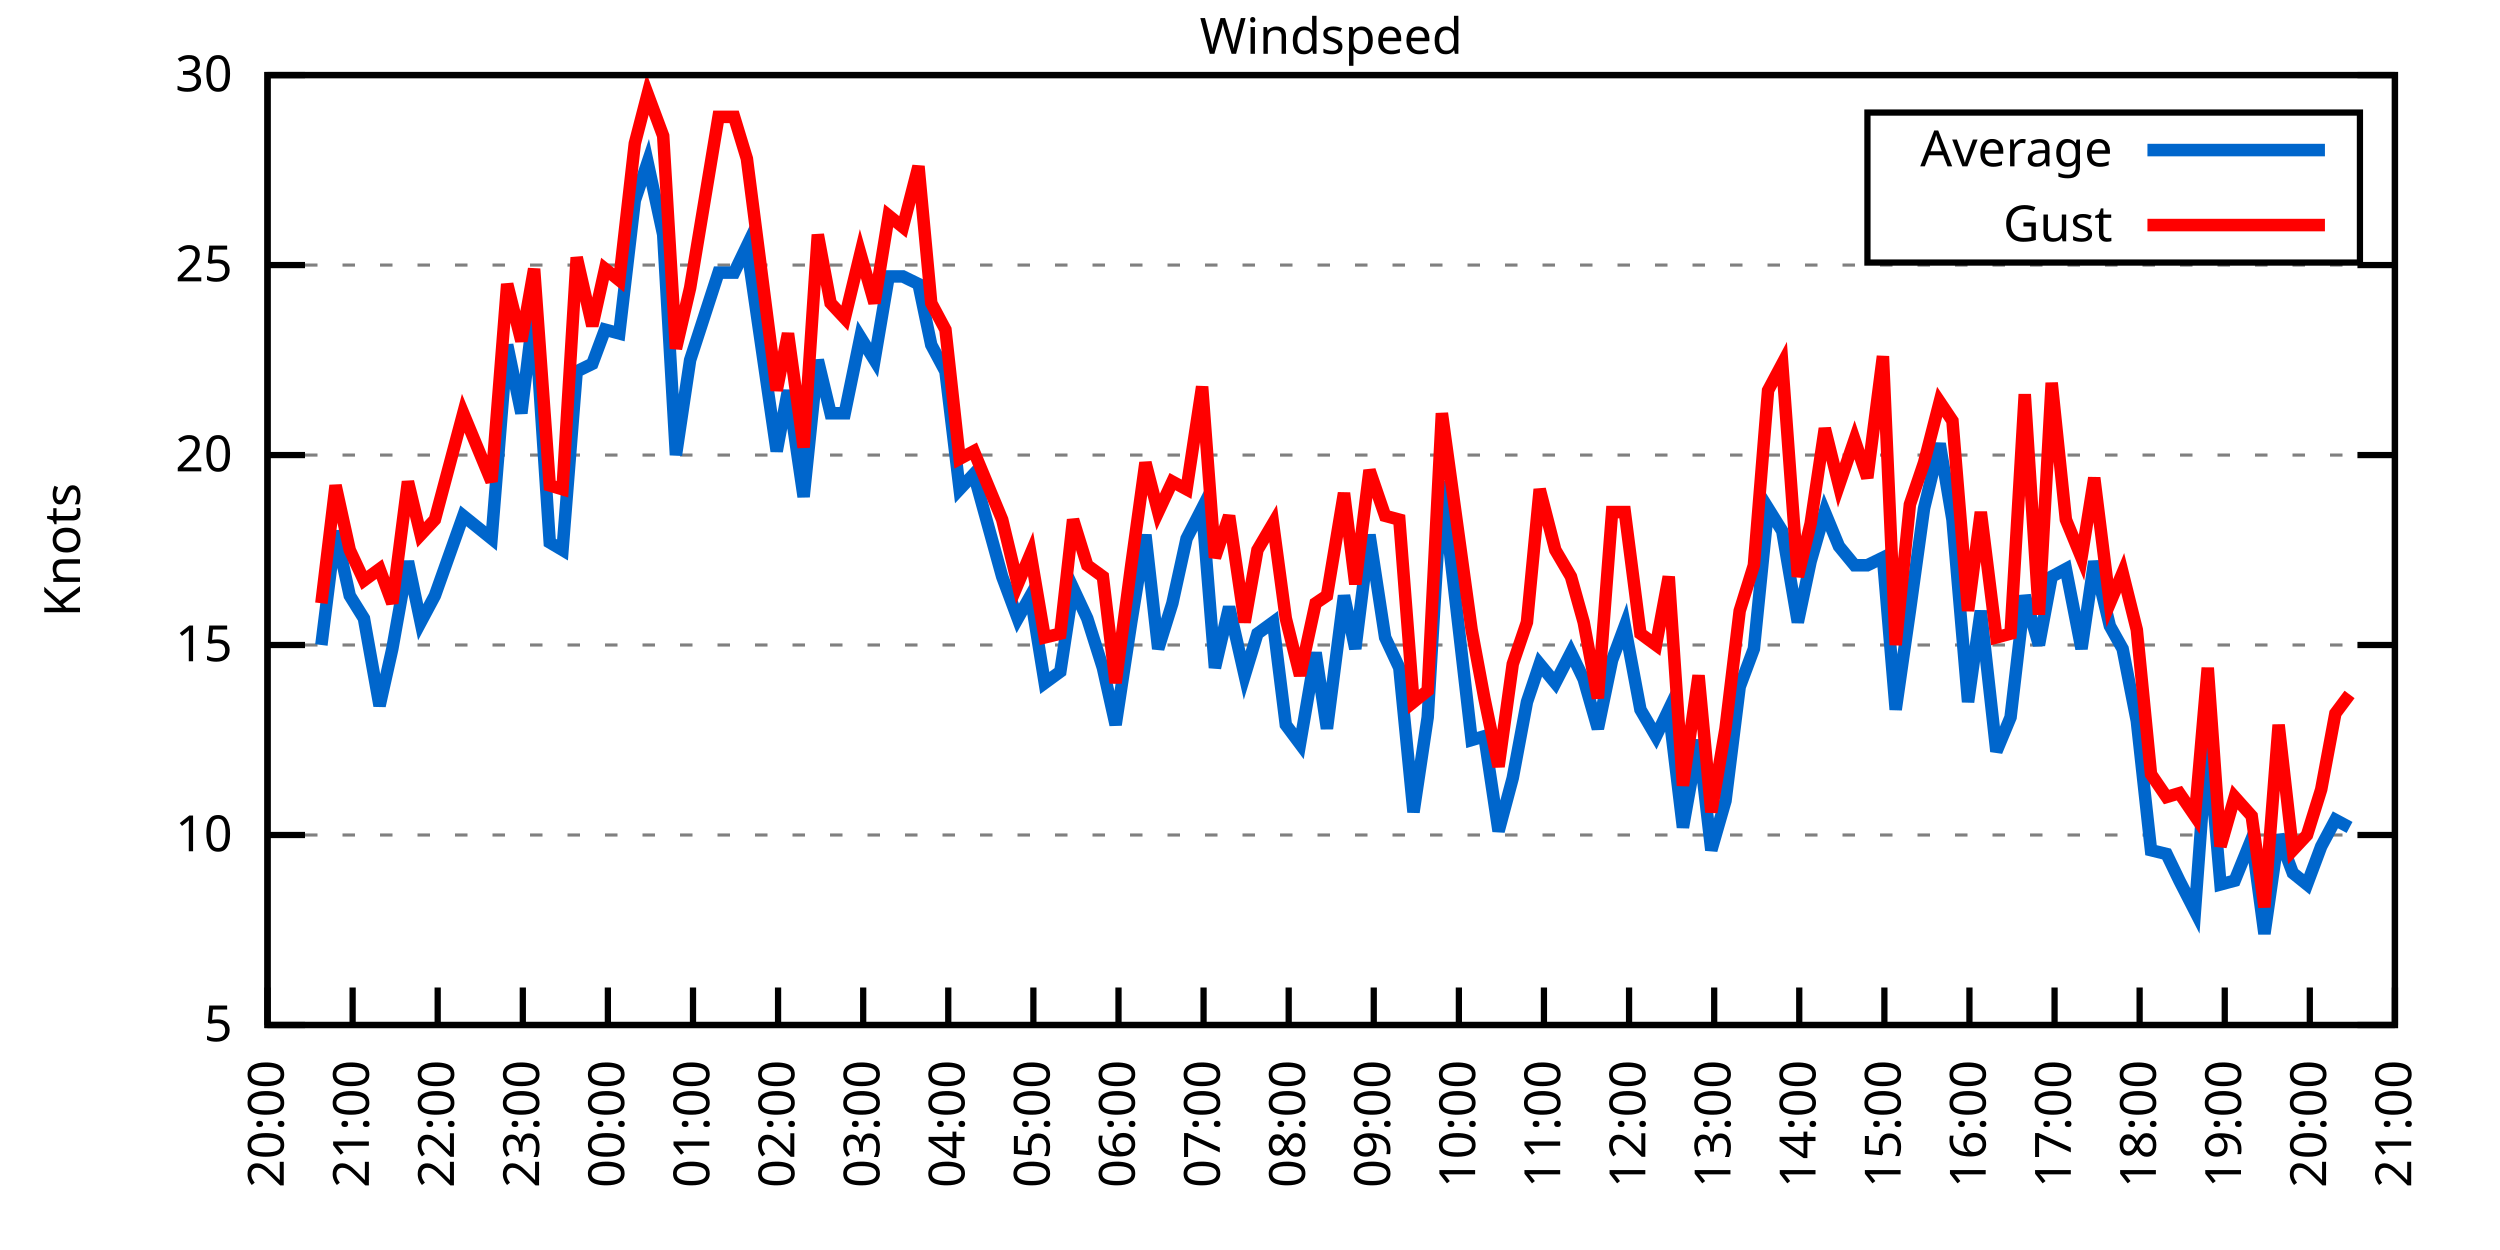
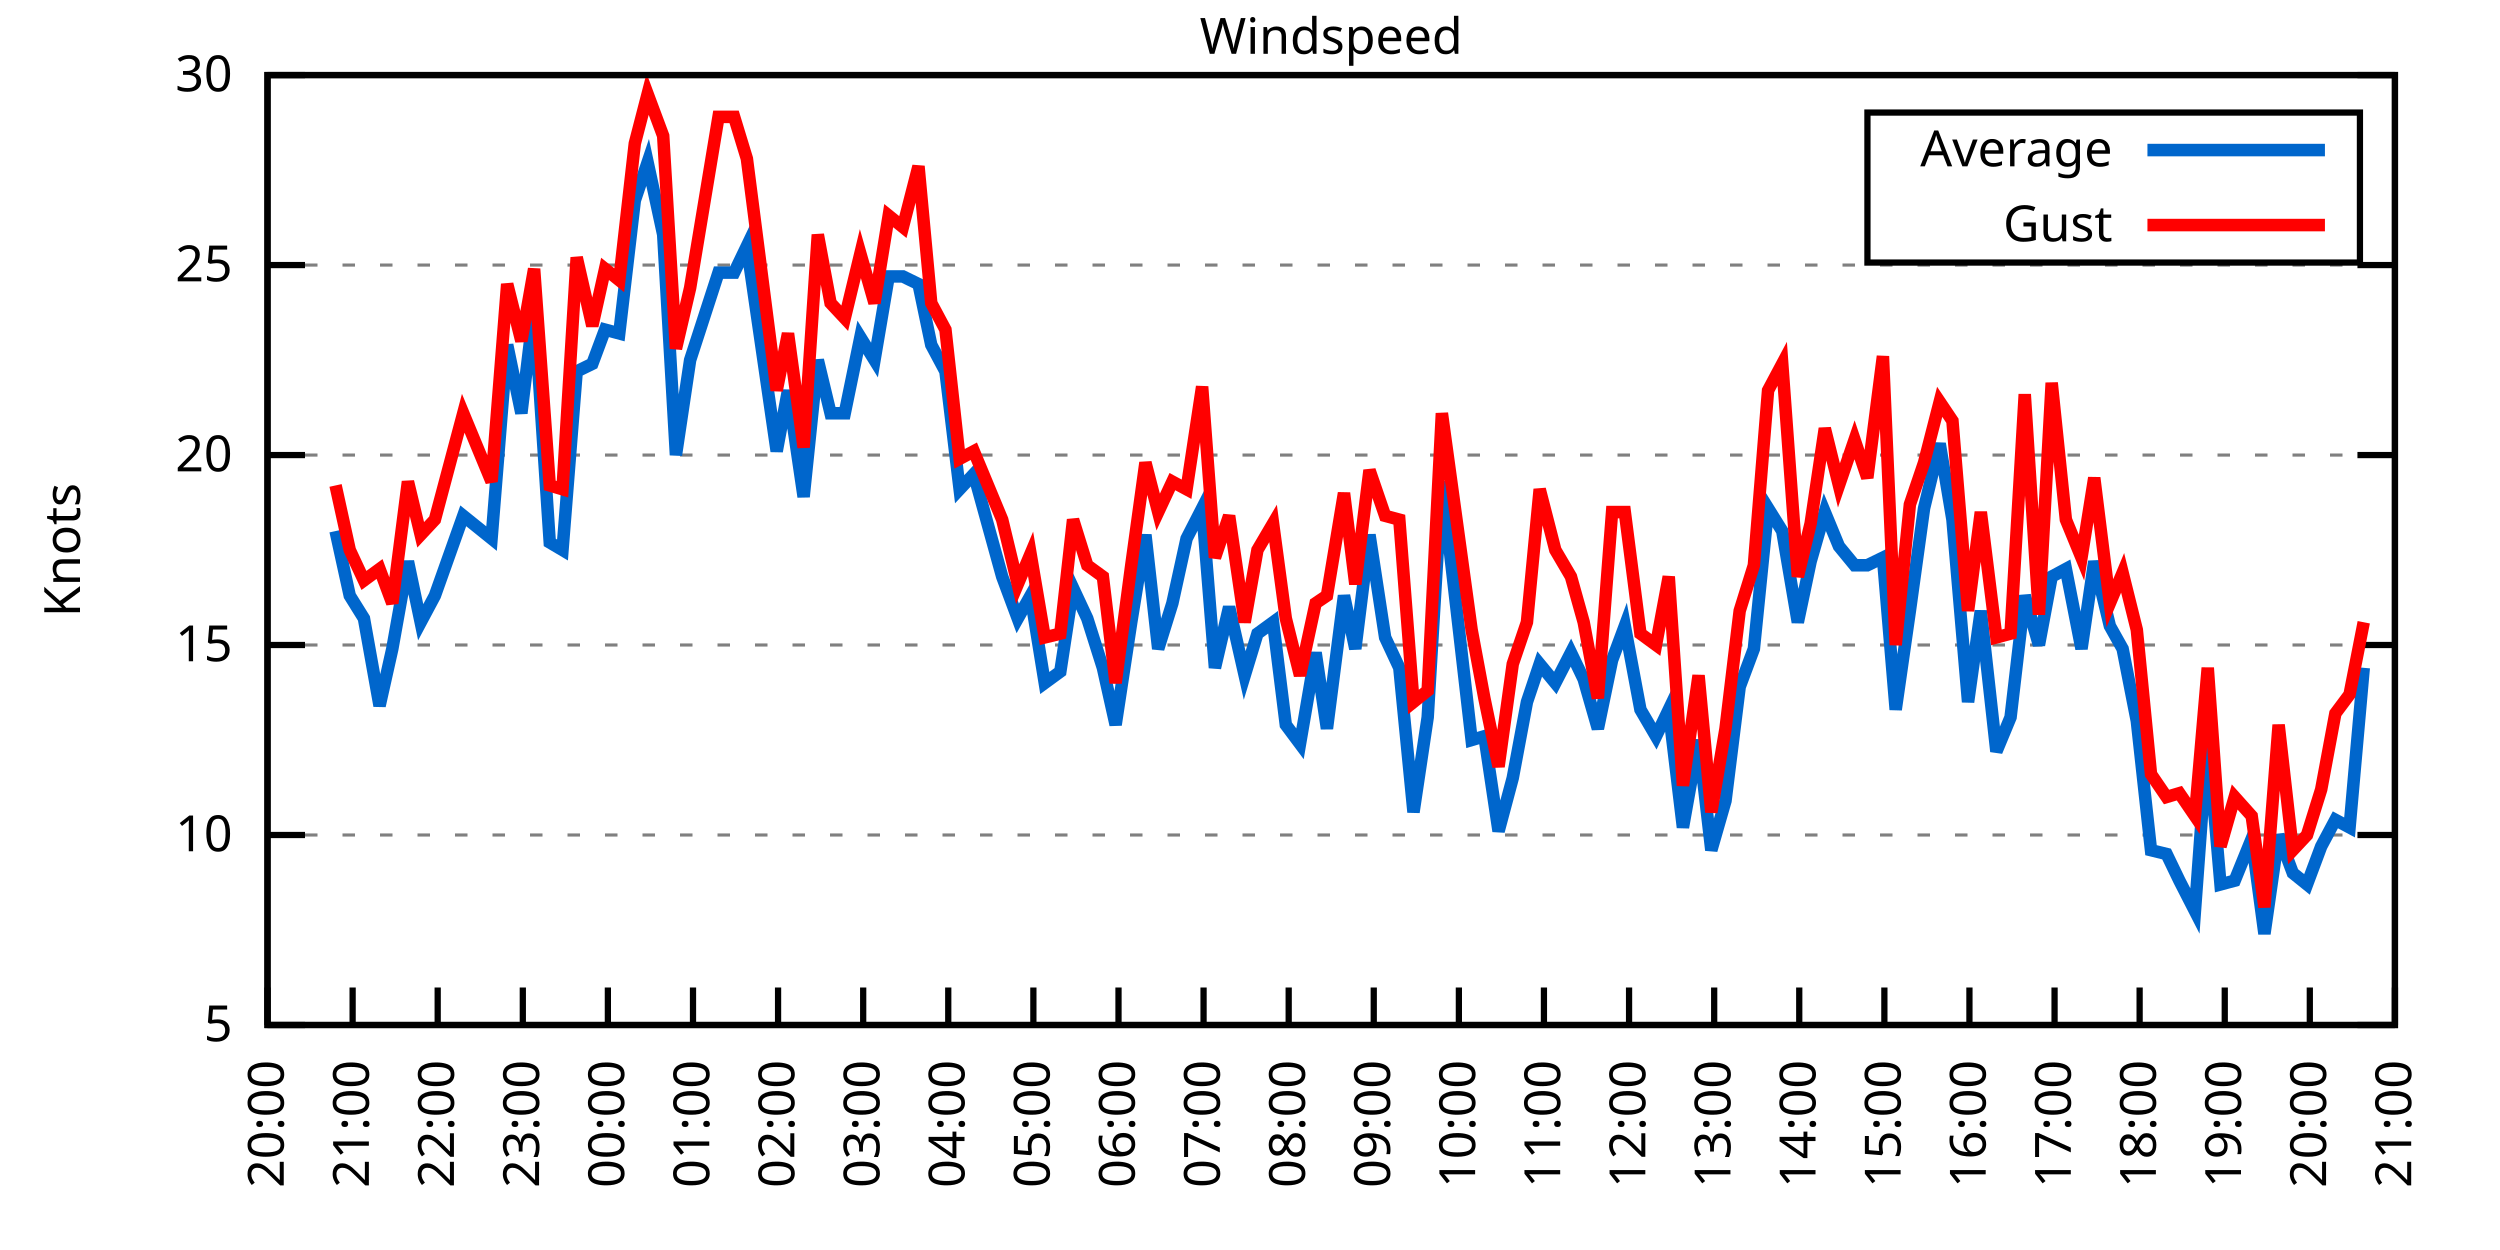
<svg xmlns="http://www.w3.org/2000/svg" xmlns:xlink="http://www.w3.org/1999/xlink" width="400" height="200" viewBox="0 0 400 200">
  <g id="gnuplot_canvas">
    <rect x="0" y="0" width="400" height="200" fill="none" />
    <defs>
      <circle id="gpDot" r="0.5" stroke-width="0.5" stroke="currentColor" />
      <path id="gpPt0" stroke-width="0.333" stroke="currentColor" d="M-1,0 h2 M0,-1 v2" />
      <path id="gpPt1" stroke-width="0.333" stroke="currentColor" d="M-1,-1 L1,1 M1,-1 L-1,1" />
      <path id="gpPt2" stroke-width="0.333" stroke="currentColor" d="M-1,0 L1,0 M0,-1 L0,1 M-1,-1 L1,1 M-1,1 L1,-1" />
      <rect id="gpPt3" stroke-width="0.333" stroke="currentColor" x="-1" y="-1" width="2" height="2" />
      <rect id="gpPt4" stroke-width="0.333" stroke="currentColor" fill="currentColor" x="-1" y="-1" width="2" height="2" />
      <circle id="gpPt5" stroke-width="0.333" stroke="currentColor" cx="0" cy="0" r="1" />
      <use xlink:href="#gpPt5" id="gpPt6" fill="currentColor" stroke="none" />
      <path id="gpPt7" stroke-width="0.333" stroke="currentColor" d="M0,-1.33 L-1.33,0.67 L1.33,0.67 z" />
      <use xlink:href="#gpPt7" id="gpPt8" fill="currentColor" stroke="none" />
      <use xlink:href="#gpPt7" id="gpPt9" stroke="currentColor" transform="rotate(180)" />
      <use xlink:href="#gpPt9" id="gpPt10" fill="currentColor" stroke="none" />
      <use xlink:href="#gpPt3" id="gpPt11" stroke="currentColor" transform="rotate(45)" />
      <use xlink:href="#gpPt11" id="gpPt12" fill="currentColor" stroke="none" />
      <path id="gpPt13" stroke-width="0.333" stroke="currentColor" d="M0,1.330 L1.265,0.411 L0.782,-1.067 L-0.782,-1.076 L-1.265,0.411 z" />
      <use xlink:href="#gpPt13" id="gpPt14" fill="currentColor" stroke="none" />
      <filter id="textbox" filterUnits="objectBoundingBox" x="0" y="0" height="1" width="1">
        <feFlood flood-color="white" flood-opacity="1" result="bgnd" />
        <feComposite in="SourceGraphic" in2="bgnd" operator="atop" />
      </filter>
      <filter id="greybox" filterUnits="objectBoundingBox" x="0" y="0" height="1" width="1">
        <feFlood flood-color="lightgrey" flood-opacity="1" result="grey" />
        <feComposite in="SourceGraphic" in2="grey" operator="atop" />
      </filter>
    </defs>
    <g fill="none" color="white" stroke="currentColor" stroke-width="1.00" stroke-linecap="butt" stroke-linejoin="miter">
</g>
    <g fill="none" color="black" stroke="currentColor" stroke-width="1.00" stroke-linecap="butt" stroke-linejoin="miter">
      <g stroke="none" shape-rendering="crispEdges">
        <polygon fill="rgb(255, 255, 255)" points="42.80,164.00 383.18,164.00 383.18,12.02 42.80,12.02 " />
      </g>
    </g>
    <g fill="none" color="black" stroke="currentColor" stroke-width="1.00" stroke-linecap="butt" stroke-linejoin="miter">
</g>
    <g fill="none" color="black" stroke="black" stroke-width="0.50" stroke-linecap="butt" stroke-linejoin="miter">
</g>
    <g fill="none" color="gray" stroke="currentColor" stroke-width="0.50" stroke-linecap="butt" stroke-linejoin="miter">
      <path stroke="gray" stroke-dasharray="2,4" class="gridline" d="M42.80,164.00 L383.19,164.00  " />
    </g>
    <g fill="none" color="gray" stroke="gray" stroke-width="1.00" stroke-linecap="butt" stroke-linejoin="miter">
</g>
    <g fill="none" color="black" stroke="currentColor" stroke-width="1.00" stroke-linecap="butt" stroke-linejoin="miter">
      <path stroke="black" d="M42.80,164.00 L48.80,164.00 M383.19,164.00 L377.19,164.00  " />
      <g transform="translate(37.20,166.60)" stroke="none" fill="black" font-family="Sans" font-size="8.00" text-anchor="end">
        <text>
          <tspan font-family="Sans"> 5</tspan>
        </text>
      </g>
    </g>
    <g fill="none" color="black" stroke="currentColor" stroke-width="1.00" stroke-linecap="butt" stroke-linejoin="miter">
</g>
    <g fill="none" color="black" stroke="black" stroke-width="0.50" stroke-linecap="butt" stroke-linejoin="miter">
</g>
    <g fill="none" color="gray" stroke="currentColor" stroke-width="0.50" stroke-linecap="butt" stroke-linejoin="miter">
      <path stroke="gray" stroke-dasharray="2,4" class="gridline" d="M42.80,133.60 L383.19,133.60  " />
    </g>
    <g fill="none" color="gray" stroke="gray" stroke-width="1.00" stroke-linecap="butt" stroke-linejoin="miter">
</g>
    <g fill="none" color="black" stroke="currentColor" stroke-width="1.00" stroke-linecap="butt" stroke-linejoin="miter">
      <path stroke="black" d="M42.80,133.60 L48.80,133.60 M383.19,133.60 L377.19,133.60  " />
      <g transform="translate(37.20,136.20)" stroke="none" fill="black" font-family="Sans" font-size="8.00" text-anchor="end">
        <text>
          <tspan font-family="Sans"> 10</tspan>
        </text>
      </g>
    </g>
    <g fill="none" color="black" stroke="currentColor" stroke-width="1.00" stroke-linecap="butt" stroke-linejoin="miter">
</g>
    <g fill="none" color="black" stroke="black" stroke-width="0.50" stroke-linecap="butt" stroke-linejoin="miter">
</g>
    <g fill="none" color="gray" stroke="currentColor" stroke-width="0.50" stroke-linecap="butt" stroke-linejoin="miter">
      <path stroke="gray" stroke-dasharray="2,4" class="gridline" d="M42.80,103.20 L383.19,103.20  " />
    </g>
    <g fill="none" color="gray" stroke="gray" stroke-width="1.00" stroke-linecap="butt" stroke-linejoin="miter">
</g>
    <g fill="none" color="black" stroke="currentColor" stroke-width="1.00" stroke-linecap="butt" stroke-linejoin="miter">
      <path stroke="black" d="M42.80,103.20 L48.80,103.20 M383.19,103.20 L377.19,103.20  " />
      <g transform="translate(37.20,105.80)" stroke="none" fill="black" font-family="Sans" font-size="8.00" text-anchor="end">
        <text>
          <tspan font-family="Sans"> 15</tspan>
        </text>
      </g>
    </g>
    <g fill="none" color="black" stroke="currentColor" stroke-width="1.00" stroke-linecap="butt" stroke-linejoin="miter">
</g>
    <g fill="none" color="black" stroke="black" stroke-width="0.50" stroke-linecap="butt" stroke-linejoin="miter">
</g>
    <g fill="none" color="gray" stroke="currentColor" stroke-width="0.50" stroke-linecap="butt" stroke-linejoin="miter">
      <path stroke="gray" stroke-dasharray="2,4" class="gridline" d="M42.80,72.81 L383.19,72.81  " />
    </g>
    <g fill="none" color="gray" stroke="gray" stroke-width="1.00" stroke-linecap="butt" stroke-linejoin="miter">
</g>
    <g fill="none" color="black" stroke="currentColor" stroke-width="1.00" stroke-linecap="butt" stroke-linejoin="miter">
      <path stroke="black" d="M42.80,72.81 L48.80,72.81 M383.19,72.81 L377.19,72.81  " />
      <g transform="translate(37.20,75.41)" stroke="none" fill="black" font-family="Sans" font-size="8.00" text-anchor="end">
        <text>
          <tspan font-family="Sans"> 20</tspan>
        </text>
      </g>
    </g>
    <g fill="none" color="black" stroke="currentColor" stroke-width="1.00" stroke-linecap="butt" stroke-linejoin="miter">
</g>
    <g fill="none" color="black" stroke="black" stroke-width="0.50" stroke-linecap="butt" stroke-linejoin="miter">
</g>
    <g fill="none" color="gray" stroke="currentColor" stroke-width="0.50" stroke-linecap="butt" stroke-linejoin="miter">
      <path stroke="gray" stroke-dasharray="2,4" class="gridline" d="M42.80,42.41 L383.19,42.41  " />
    </g>
    <g fill="none" color="gray" stroke="gray" stroke-width="1.00" stroke-linecap="butt" stroke-linejoin="miter">
</g>
    <g fill="none" color="black" stroke="currentColor" stroke-width="1.00" stroke-linecap="butt" stroke-linejoin="miter">
      <path stroke="black" d="M42.80,42.41 L48.80,42.41 M383.19,42.41 L377.19,42.41  " />
      <g transform="translate(37.20,45.01)" stroke="none" fill="black" font-family="Sans" font-size="8.00" text-anchor="end">
        <text>
          <tspan font-family="Sans"> 25</tspan>
        </text>
      </g>
    </g>
    <g fill="none" color="black" stroke="currentColor" stroke-width="1.00" stroke-linecap="butt" stroke-linejoin="miter">
</g>
    <g fill="none" color="black" stroke="black" stroke-width="0.50" stroke-linecap="butt" stroke-linejoin="miter">
</g>
    <g fill="none" color="gray" stroke="currentColor" stroke-width="0.50" stroke-linecap="butt" stroke-linejoin="miter">
      <path stroke="gray" stroke-dasharray="2,4" class="gridline" d="M42.80,12.01 L383.19,12.01  " />
    </g>
    <g fill="none" color="gray" stroke="gray" stroke-width="1.00" stroke-linecap="butt" stroke-linejoin="miter">
</g>
    <g fill="none" color="black" stroke="currentColor" stroke-width="1.00" stroke-linecap="butt" stroke-linejoin="miter">
      <path stroke="black" d="M42.80,12.01 L48.80,12.01 M383.19,12.01 L377.19,12.01  " />
      <g transform="translate(37.20,14.61)" stroke="none" fill="black" font-family="Sans" font-size="8.00" text-anchor="end">
        <text>
          <tspan font-family="Sans"> 30</tspan>
        </text>
      </g>
    </g>
    <g fill="none" color="black" stroke="currentColor" stroke-width="1.00" stroke-linecap="butt" stroke-linejoin="miter">
      <path stroke="black" d="M42.80,164.00 L42.80,158.00  " />
      <g transform="translate(45.40,169.60) rotate(270.00)" stroke="none" fill="black" font-family="Sans" font-size="8.00" text-anchor="end">
        <text>
          <tspan font-family="Sans">20:00</tspan>
        </text>
      </g>
    </g>
    <g fill="none" color="black" stroke="currentColor" stroke-width="1.00" stroke-linecap="butt" stroke-linejoin="miter">
      <path stroke="black" d="M56.42,164.00 L56.42,158.00  " />
      <g transform="translate(59.02,169.60) rotate(270.00)" stroke="none" fill="black" font-family="Sans" font-size="8.00" text-anchor="end">
        <text>
          <tspan font-family="Sans">21:00</tspan>
        </text>
      </g>
    </g>
    <g fill="none" color="black" stroke="currentColor" stroke-width="1.00" stroke-linecap="butt" stroke-linejoin="miter">
      <path stroke="black" d="M70.03,164.00 L70.03,158.00  " />
      <g transform="translate(72.63,169.60) rotate(270.00)" stroke="none" fill="black" font-family="Sans" font-size="8.00" text-anchor="end">
        <text>
          <tspan font-family="Sans">22:00</tspan>
        </text>
      </g>
    </g>
    <g fill="none" color="black" stroke="currentColor" stroke-width="1.00" stroke-linecap="butt" stroke-linejoin="miter">
      <path stroke="black" d="M83.65,164.00 L83.65,158.00  " />
      <g transform="translate(86.25,169.60) rotate(270.00)" stroke="none" fill="black" font-family="Sans" font-size="8.00" text-anchor="end">
        <text>
          <tspan font-family="Sans">23:00</tspan>
        </text>
      </g>
    </g>
    <g fill="none" color="black" stroke="currentColor" stroke-width="1.00" stroke-linecap="butt" stroke-linejoin="miter">
      <path stroke="black" d="M97.26,164.00 L97.26,158.00  " />
      <g transform="translate(99.86,169.60) rotate(270.00)" stroke="none" fill="black" font-family="Sans" font-size="8.00" text-anchor="end">
        <text>
          <tspan font-family="Sans">00:00</tspan>
        </text>
      </g>
    </g>
    <g fill="none" color="black" stroke="currentColor" stroke-width="1.00" stroke-linecap="butt" stroke-linejoin="miter">
      <path stroke="black" d="M110.88,164.00 L110.88,158.00  " />
      <g transform="translate(113.48,169.60) rotate(270.00)" stroke="none" fill="black" font-family="Sans" font-size="8.00" text-anchor="end">
        <text>
          <tspan font-family="Sans">01:00</tspan>
        </text>
      </g>
    </g>
    <g fill="none" color="black" stroke="currentColor" stroke-width="1.00" stroke-linecap="butt" stroke-linejoin="miter">
      <path stroke="black" d="M124.49,164.00 L124.49,158.00  " />
      <g transform="translate(127.09,169.60) rotate(270.00)" stroke="none" fill="black" font-family="Sans" font-size="8.00" text-anchor="end">
        <text>
          <tspan font-family="Sans">02:00</tspan>
        </text>
      </g>
    </g>
    <g fill="none" color="black" stroke="currentColor" stroke-width="1.00" stroke-linecap="butt" stroke-linejoin="miter">
      <path stroke="black" d="M138.11,164.00 L138.11,158.00  " />
      <g transform="translate(140.71,169.60) rotate(270.00)" stroke="none" fill="black" font-family="Sans" font-size="8.00" text-anchor="end">
        <text>
          <tspan font-family="Sans">03:00</tspan>
        </text>
      </g>
    </g>
    <g fill="none" color="black" stroke="currentColor" stroke-width="1.00" stroke-linecap="butt" stroke-linejoin="miter">
      <path stroke="black" d="M151.72,164.00 L151.72,158.00  " />
      <g transform="translate(154.32,169.60) rotate(270.00)" stroke="none" fill="black" font-family="Sans" font-size="8.00" text-anchor="end">
        <text>
          <tspan font-family="Sans">04:00</tspan>
        </text>
      </g>
    </g>
    <g fill="none" color="black" stroke="currentColor" stroke-width="1.00" stroke-linecap="butt" stroke-linejoin="miter">
      <path stroke="black" d="M165.34,164.00 L165.34,158.00  " />
      <g transform="translate(167.94,169.60) rotate(270.00)" stroke="none" fill="black" font-family="Sans" font-size="8.00" text-anchor="end">
        <text>
          <tspan font-family="Sans">05:00</tspan>
        </text>
      </g>
    </g>
    <g fill="none" color="black" stroke="currentColor" stroke-width="1.00" stroke-linecap="butt" stroke-linejoin="miter">
      <path stroke="black" d="M178.96,164.00 L178.96,158.00  " />
      <g transform="translate(181.56,169.60) rotate(270.00)" stroke="none" fill="black" font-family="Sans" font-size="8.00" text-anchor="end">
        <text>
          <tspan font-family="Sans">06:00</tspan>
        </text>
      </g>
    </g>
    <g fill="none" color="black" stroke="currentColor" stroke-width="1.00" stroke-linecap="butt" stroke-linejoin="miter">
      <path stroke="black" d="M192.57,164.00 L192.57,158.00  " />
      <g transform="translate(195.17,169.60) rotate(270.00)" stroke="none" fill="black" font-family="Sans" font-size="8.00" text-anchor="end">
        <text>
          <tspan font-family="Sans">07:00</tspan>
        </text>
      </g>
    </g>
    <g fill="none" color="black" stroke="currentColor" stroke-width="1.00" stroke-linecap="butt" stroke-linejoin="miter">
      <path stroke="black" d="M206.19,164.00 L206.19,158.00  " />
      <g transform="translate(208.79,169.60) rotate(270.00)" stroke="none" fill="black" font-family="Sans" font-size="8.00" text-anchor="end">
        <text>
          <tspan font-family="Sans">08:00</tspan>
        </text>
      </g>
    </g>
    <g fill="none" color="black" stroke="currentColor" stroke-width="1.00" stroke-linecap="butt" stroke-linejoin="miter">
      <path stroke="black" d="M219.80,164.00 L219.80,158.00  " />
      <g transform="translate(222.40,169.60) rotate(270.00)" stroke="none" fill="black" font-family="Sans" font-size="8.00" text-anchor="end">
        <text>
          <tspan font-family="Sans">09:00</tspan>
        </text>
      </g>
    </g>
    <g fill="none" color="black" stroke="currentColor" stroke-width="1.00" stroke-linecap="butt" stroke-linejoin="miter">
      <path stroke="black" d="M233.42,164.00 L233.42,158.00  " />
      <g transform="translate(236.02,169.60) rotate(270.00)" stroke="none" fill="black" font-family="Sans" font-size="8.00" text-anchor="end">
        <text>
          <tspan font-family="Sans">10:00</tspan>
        </text>
      </g>
    </g>
    <g fill="none" color="black" stroke="currentColor" stroke-width="1.00" stroke-linecap="butt" stroke-linejoin="miter">
      <path stroke="black" d="M247.03,164.00 L247.03,158.00  " />
      <g transform="translate(249.63,169.60) rotate(270.00)" stroke="none" fill="black" font-family="Sans" font-size="8.00" text-anchor="end">
        <text>
          <tspan font-family="Sans">11:00</tspan>
        </text>
      </g>
    </g>
    <g fill="none" color="black" stroke="currentColor" stroke-width="1.00" stroke-linecap="butt" stroke-linejoin="miter">
      <path stroke="black" d="M260.65,164.00 L260.65,158.00  " />
      <g transform="translate(263.25,169.60) rotate(270.00)" stroke="none" fill="black" font-family="Sans" font-size="8.00" text-anchor="end">
        <text>
          <tspan font-family="Sans">12:00</tspan>
        </text>
      </g>
    </g>
    <g fill="none" color="black" stroke="currentColor" stroke-width="1.00" stroke-linecap="butt" stroke-linejoin="miter">
      <path stroke="black" d="M274.27,164.00 L274.27,158.00  " />
      <g transform="translate(276.87,169.60) rotate(270.00)" stroke="none" fill="black" font-family="Sans" font-size="8.00" text-anchor="end">
        <text>
          <tspan font-family="Sans">13:00</tspan>
        </text>
      </g>
    </g>
    <g fill="none" color="black" stroke="currentColor" stroke-width="1.00" stroke-linecap="butt" stroke-linejoin="miter">
      <path stroke="black" d="M287.88,164.00 L287.88,158.00  " />
      <g transform="translate(290.48,169.60) rotate(270.00)" stroke="none" fill="black" font-family="Sans" font-size="8.00" text-anchor="end">
        <text>
          <tspan font-family="Sans">14:00</tspan>
        </text>
      </g>
    </g>
    <g fill="none" color="black" stroke="currentColor" stroke-width="1.00" stroke-linecap="butt" stroke-linejoin="miter">
      <path stroke="black" d="M301.50,164.00 L301.50,158.00  " />
      <g transform="translate(304.10,169.60) rotate(270.00)" stroke="none" fill="black" font-family="Sans" font-size="8.00" text-anchor="end">
        <text>
          <tspan font-family="Sans">15:00</tspan>
        </text>
      </g>
    </g>
    <g fill="none" color="black" stroke="currentColor" stroke-width="1.00" stroke-linecap="butt" stroke-linejoin="miter">
      <path stroke="black" d="M315.11,164.00 L315.11,158.00  " />
      <g transform="translate(317.71,169.60) rotate(270.00)" stroke="none" fill="black" font-family="Sans" font-size="8.00" text-anchor="end">
        <text>
          <tspan font-family="Sans">16:00</tspan>
        </text>
      </g>
    </g>
    <g fill="none" color="black" stroke="currentColor" stroke-width="1.00" stroke-linecap="butt" stroke-linejoin="miter">
      <path stroke="black" d="M328.73,164.00 L328.73,158.00  " />
      <g transform="translate(331.33,169.60) rotate(270.00)" stroke="none" fill="black" font-family="Sans" font-size="8.00" text-anchor="end">
        <text>
          <tspan font-family="Sans">17:00</tspan>
        </text>
      </g>
    </g>
    <g fill="none" color="black" stroke="currentColor" stroke-width="1.00" stroke-linecap="butt" stroke-linejoin="miter">
      <path stroke="black" d="M342.34,164.00 L342.34,158.00  " />
      <g transform="translate(344.94,169.60) rotate(270.00)" stroke="none" fill="black" font-family="Sans" font-size="8.00" text-anchor="end">
        <text>
          <tspan font-family="Sans">18:00</tspan>
        </text>
      </g>
    </g>
    <g fill="none" color="black" stroke="currentColor" stroke-width="1.00" stroke-linecap="butt" stroke-linejoin="miter">
      <path stroke="black" d="M355.96,164.00 L355.96,158.00  " />
      <g transform="translate(358.56,169.60) rotate(270.00)" stroke="none" fill="black" font-family="Sans" font-size="8.00" text-anchor="end">
        <text>
          <tspan font-family="Sans">19:00</tspan>
        </text>
      </g>
    </g>
    <g fill="none" color="black" stroke="currentColor" stroke-width="1.00" stroke-linecap="butt" stroke-linejoin="miter">
      <path stroke="black" d="M369.57,164.00 L369.57,158.00  " />
      <g transform="translate(372.17,169.60) rotate(270.00)" stroke="none" fill="black" font-family="Sans" font-size="8.00" text-anchor="end">
        <text>
          <tspan font-family="Sans">20:00</tspan>
        </text>
      </g>
    </g>
    <g fill="none" color="black" stroke="currentColor" stroke-width="1.00" stroke-linecap="butt" stroke-linejoin="miter">
      <path stroke="black" d="M383.19,164.00 L383.19,158.00  " />
      <g transform="translate(385.79,169.60) rotate(270.00)" stroke="none" fill="black" font-family="Sans" font-size="8.00" text-anchor="end">
        <text>
          <tspan font-family="Sans">21:00</tspan>
        </text>
      </g>
    </g>
    <g fill="none" color="black" stroke="currentColor" stroke-width="1.00" stroke-linecap="butt" stroke-linejoin="miter">
</g>
    <g fill="none" color="black" stroke="currentColor" stroke-width="1.00" stroke-linecap="butt" stroke-linejoin="miter">
      <path stroke="black" d="M42.80,12.01 L42.80,164.00 L383.19,164.00 L383.19,12.01 L42.80,12.01 Z  " />
    </g>
    <g fill="none" color="black" stroke="currentColor" stroke-width="1.00" stroke-linecap="butt" stroke-linejoin="miter">
</g>
    <g fill="none" color="black" stroke="currentColor" stroke-width="1.00" stroke-linecap="butt" stroke-linejoin="miter">
      <path stroke="black" d="M298.79,42.01 L298.79,18.01 L377.59,18.01 L377.59,42.01 L298.79,42.01 Z  " />
    </g>
    <g id="Windspeed_plot_1">
      <g fill="none" color="white" stroke="black" stroke-width="2.00" stroke-linecap="butt" stroke-linejoin="miter">
</g>
      <g fill="none" color="black" stroke="currentColor" stroke-width="2.00" stroke-linecap="butt" stroke-linejoin="miter">
        <g transform="translate(337.99,26.61)" stroke="none" fill="black" font-family="Sans" font-size="8.00" text-anchor="end">
          <text>
            <tspan font-family="Sans">Average</tspan>
          </text>
        </g>
      </g>
      <g fill="none" color="black" stroke="currentColor" stroke-width="2.00" stroke-linecap="butt" stroke-linejoin="miter">
-         <path stroke="rgb(  0, 102, 204)" d="M343.59,24.01 L371.99,24.01 M51.42,103.20 L53.69,84.97 L55.96,95.30 L58.23,98.95 L60.73,112.93 L62.77,103.81   L65.27,89.83 L67.31,99.56 L69.58,95.30 L74.12,82.53 L78.65,86.18 L81.15,55.18 L83.42,66.12 L85.46,49.10   L87.96,86.79 L90.00,88.00 L92.27,59.43 L94.77,58.21 L96.81,52.74 L99.08,53.35 L101.57,32.07 L103.62,25.99   L106.11,37.54 L108.15,72.81 L110.42,57.61 L114.96,43.62 L117.46,43.62 L119.50,39.37 L124.27,72.20 L126.08,62.47   L128.58,79.49 L130.85,57.61 L132.89,66.12 L135.16,66.12 L137.66,53.96 L139.92,57.61 L142.19,44.23 L144.46,44.23   L146.96,45.45 L149.00,55.18 L151.27,59.43 L153.54,78.28 L155.81,75.85 L160.35,92.26 L162.84,98.95 L164.89,95.30   L167.16,109.28 L169.65,107.46 L171.69,94.08 L173.96,98.95 L176.46,106.85 L178.50,115.97 L181.00,99.56 L183.27,85.57   L185.31,103.81 L187.58,96.52 L189.85,86.18 L192.34,81.32 L194.39,106.85 L196.66,97.12 L199.15,108.07 L201.19,101.38   L203.69,99.56 L205.73,115.97 L208.00,119.01 L210.50,104.42 L212.31,116.58 L215.04,95.30 L216.85,103.81 L219.12,85.57   L221.62,101.99 L223.89,106.85 L226.16,129.95 L228.43,114.76 L230.70,77.06 L235.46,118.40 L237.50,117.80 L239.77,132.99   L242.04,124.48 L244.31,112.32 L246.35,106.24 L248.85,109.28 L251.35,104.42 L253.39,108.68 L255.66,116.58 L257.93,105.64   L259.97,100.16 L262.47,113.54 L264.96,117.80 L267.00,113.54 L269.27,132.39 L271.77,118.40 L273.81,136.03 L276.08,128.13   L278.35,109.89 L280.62,103.81 L282.89,81.32 L285.16,84.97 L287.65,99.56 L289.70,89.83 L291.97,81.93 L294.23,87.40   L296.73,90.44 L298.77,90.44 L301.27,89.22 L303.31,113.54 L305.58,97.73 L307.85,81.32 L310.35,70.98 L312.39,83.14   L314.89,112.32 L316.93,97.73 L319.42,120.23 L321.69,114.76 L323.96,95.30 L326.23,103.20 L328.27,92.26 L330.54,91.04   L333.04,103.81 L335.08,89.83 L337.58,100.16 L339.62,103.81 L341.89,115.36 L344.16,136.03 L346.65,136.64 L348.70,140.90   L351.19,145.76 L353.24,117.80 L355.28,141.51 L357.55,140.90 L360.27,134.21 L362.31,149.41 L364.58,133.60 L366.85,139.68   L369.12,141.51 L371.39,135.43 L373.66,131.17 L375.93,132.39  " />
+         <path stroke="rgb(  0, 102, 204)" d="M343.59,24.01 L371.99,24.01 M53.69,84.97 L55.96,95.30 L58.23,98.95 L60.73,112.93 L62.77,103.81 L65.27,89.83   L67.31,99.56 L69.58,95.30 L74.12,82.53 L78.65,86.18 L81.15,55.18 L83.42,66.12 L85.46,49.10 L87.96,86.79   L90.00,88.00 L92.27,59.43 L94.77,58.21 L96.81,52.74 L99.08,53.35 L101.57,32.07 L103.62,25.99 L106.11,37.54   L108.15,72.81 L110.42,57.61 L114.96,43.62 L117.46,43.62 L119.50,39.37 L124.27,72.20 L126.08,62.47 L128.58,79.49   L130.85,57.61 L132.89,66.12 L135.16,66.12 L137.66,53.96 L139.92,57.61 L142.19,44.23 L144.46,44.23 L146.96,45.45   L149.00,55.18 L151.27,59.43 L153.54,78.28 L155.81,75.85 L160.35,92.26 L162.84,98.95 L164.89,95.30 L167.16,109.28   L169.65,107.46 L171.69,94.08 L173.96,98.95 L176.46,106.85 L178.50,115.97 L181.00,99.56 L183.27,85.57 L185.31,103.81   L187.58,96.52 L189.85,86.18 L192.34,81.32 L194.39,106.85 L196.66,97.12 L199.15,108.07 L201.19,101.38 L203.69,99.56   L205.73,115.97 L208.00,119.01 L210.50,104.42 L212.31,116.58 L215.04,95.30 L216.85,103.81 L219.12,85.57 L221.62,101.99   L223.89,106.85 L226.16,129.95 L228.43,114.76 L230.70,77.06 L235.46,118.40 L237.50,117.80 L239.77,132.99 L242.04,124.48   L244.31,112.32 L246.35,106.24 L248.85,109.28 L251.35,104.42 L253.39,108.68 L255.66,116.58 L257.93,105.64 L259.97,100.16   L262.47,113.54 L264.96,117.80 L267.00,113.54 L269.27,132.39 L271.77,118.40 L273.81,136.03 L276.08,128.13 L278.35,109.89   L280.62,103.81 L282.89,81.32 L285.16,84.97 L287.65,99.56 L289.70,89.83 L291.97,81.93 L294.23,87.40 L296.73,90.44   L298.77,90.44 L301.27,89.22 L303.31,113.54 L305.58,97.73 L307.85,81.32 L310.35,70.98 L312.39,83.14 L314.89,112.32   L316.93,97.73 L319.42,120.23 L321.69,114.76 L323.96,95.30 L326.23,103.20 L328.27,92.26 L330.54,91.04 L333.04,103.81   L335.08,89.83 L337.58,100.16 L339.62,103.81 L341.89,115.36 L344.16,136.03 L346.65,136.64 L348.70,140.90 L351.19,145.76   L353.24,117.80 L355.28,141.51 L357.55,140.90 L360.27,134.21 L362.31,149.41 L364.58,133.60 L366.85,139.68 L369.12,141.51   L371.39,135.43 L373.66,131.17 L375.93,132.39 L378.20,106.85  " />
      </g>
    </g>
    <g id="Windspeed_plot_2">
      <g fill="none" color="black" stroke="currentColor" stroke-width="2.00" stroke-linecap="butt" stroke-linejoin="miter">
        <g transform="translate(337.99,38.61)" stroke="none" fill="black" font-family="Sans" font-size="8.00" text-anchor="end">
          <text>
            <tspan font-family="Sans">Gust</tspan>
          </text>
        </g>
      </g>
      <g fill="none" color="black" stroke="currentColor" stroke-width="2.00" stroke-linecap="butt" stroke-linejoin="miter">
-         <path stroke="rgb(255,   0,   0)" d="M343.59,36.01 L371.99,36.01 M51.42,96.52 L53.69,77.67 L55.96,88.00 L58.23,92.87 L60.73,91.04 L62.77,96.52   L65.27,77.06 L67.31,85.57 L69.58,83.14 L74.12,66.12 L78.65,77.06 L81.15,45.45 L83.42,54.57 L85.46,43.02   L87.96,77.67 L90.00,78.28 L92.27,41.19 L94.77,52.14 L96.81,43.02 L99.08,44.84 L101.57,22.95 L103.62,15.05   L106.11,21.74 L108.15,55.78 L110.42,46.06 L114.96,18.70 L117.46,18.70 L119.50,25.39 L124.27,62.47 L126.08,53.35   L128.58,71.59 L130.85,37.54 L132.89,48.49 L135.16,50.92 L137.66,40.58 L139.92,48.49 L142.19,34.50 L144.46,36.33   L146.96,26.60 L149.00,48.49 L151.27,52.74 L153.54,73.41 L155.81,72.20 L160.35,83.14 L162.84,93.48 L164.89,88.61   L167.16,101.99 L169.65,101.38 L171.69,83.14 L173.96,90.44 L176.46,92.26 L178.50,109.28 L181.00,90.44 L183.27,74.02   L185.31,81.93 L187.58,77.06 L189.85,78.28 L192.34,61.86 L194.39,89.22 L196.66,82.53 L199.15,99.56 L201.19,88.00   L203.69,83.75 L205.73,98.95 L208.00,108.07 L210.50,96.52 L212.31,95.30 L215.04,78.89 L216.85,93.48 L219.12,75.24   L221.62,82.53 L223.89,83.14 L226.16,112.32 L228.43,110.50 L230.70,66.12 L235.46,100.77 L237.50,111.72 L239.77,122.66   L242.04,106.24 L244.31,99.56 L246.35,78.28 L248.85,88.00 L251.35,92.26 L253.39,99.56 L255.66,111.72 L257.93,81.93   L259.97,81.93 L262.47,101.38 L264.96,103.20 L267.00,92.26 L269.27,125.70 L271.77,108.07 L273.81,129.95 L276.08,116.58   L278.35,97.73 L280.62,90.44 L282.89,62.47 L285.16,58.21 L287.65,92.26 L289.70,83.75 L291.97,68.55 L294.23,77.67   L296.73,70.37 L298.77,76.45 L301.27,57.00 L303.31,103.20 L305.58,80.71 L307.85,74.02 L310.35,64.29 L312.39,67.33   L314.89,97.73 L316.93,81.93 L319.42,101.99 L321.69,101.38 L323.96,63.08 L326.23,98.34 L328.27,61.25 L330.54,83.14   L333.04,89.22 L335.08,76.45 L337.58,96.52 L339.62,91.65 L341.89,100.77 L344.16,123.87 L346.65,127.52 L348.70,126.91   L351.19,130.56 L353.24,106.85 L355.28,135.43 L357.55,127.52 L360.27,130.56 L362.31,145.15 L364.58,115.97 L366.85,136.03   L369.12,133.60 L371.39,126.31 L373.66,114.15 L375.93,111.11  " />
+         <path stroke="rgb(255,   0,   0)" d="M343.59,36.01 L371.99,36.01 M53.69,77.67 L55.96,88.00 L58.23,92.87 L60.73,91.04 L62.77,96.52 L65.27,77.06   L67.31,85.57 L69.58,83.14 L74.12,66.12 L78.65,77.06 L81.15,45.45 L83.42,54.57 L85.46,43.02 L87.96,77.67   L90.00,78.28 L92.27,41.19 L94.77,52.14 L96.81,43.02 L99.08,44.84 L101.57,22.95 L103.62,15.05 L106.11,21.74   L108.15,55.78 L110.42,46.06 L114.96,18.70 L117.46,18.70 L119.50,25.39 L124.27,62.47 L126.08,53.35 L128.58,71.59   L130.85,37.54 L132.89,48.49 L135.16,50.92 L137.66,40.58 L139.92,48.49 L142.19,34.50 L144.46,36.33 L146.96,26.60   L149.00,48.49 L151.27,52.74 L153.54,73.41 L155.81,72.20 L160.35,83.14 L162.84,93.48 L164.89,88.61 L167.16,101.99   L169.65,101.38 L171.69,83.14 L173.96,90.44 L176.46,92.26 L178.50,109.28 L181.00,90.44 L183.27,74.02 L185.31,81.93   L187.58,77.06 L189.85,78.28 L192.34,61.86 L194.39,89.22 L196.66,82.53 L199.15,99.56 L201.19,88.00 L203.69,83.75   L205.73,98.95 L208.00,108.07 L210.50,96.52 L212.31,95.30 L215.04,78.89 L216.85,93.48 L219.12,75.24 L221.62,82.53   L223.89,83.14 L226.16,112.32 L228.43,110.50 L230.70,66.12 L235.46,100.77 L237.50,111.72 L239.77,122.66 L242.04,106.24   L244.31,99.56 L246.35,78.28 L248.85,88.00 L251.35,92.26 L253.39,99.56 L255.66,111.72 L257.93,81.93 L259.97,81.93   L262.47,101.38 L264.96,103.20 L267.00,92.26 L269.27,125.70 L271.77,108.07 L273.81,129.95 L276.08,116.58 L278.35,97.73   L280.62,90.44 L282.89,62.47 L285.16,58.21 L287.65,92.26 L289.70,83.75 L291.97,68.55 L294.23,77.67 L296.73,70.37   L298.77,76.45 L301.27,57.00 L303.31,103.20 L305.58,80.71 L307.85,74.02 L310.35,64.29 L312.39,67.33 L314.89,97.73   L316.93,81.93 L319.42,101.99 L321.69,101.38 L323.96,63.08 L326.23,98.34 L328.27,61.25 L330.54,83.14 L333.04,89.22   L335.08,76.45 L337.58,96.52 L339.62,91.65 L341.89,100.77 L344.16,123.87 L346.65,127.52 L348.70,126.91 L351.19,130.56   L353.24,106.85 L355.28,135.43 L357.55,127.52 L360.27,130.56 L362.31,145.15 L364.58,115.97 L366.85,136.03 L369.12,133.60   L371.39,126.31 L373.66,114.15 L375.93,111.11 L378.20,99.56  " />
      </g>
    </g>
    <g fill="none" color="black" stroke="currentColor" stroke-width="2.00" stroke-linecap="butt" stroke-linejoin="miter">
</g>
    <g fill="none" color="black" stroke="black" stroke-width="1.00" stroke-linecap="butt" stroke-linejoin="miter">
</g>
    <g fill="none" color="black" stroke="currentColor" stroke-width="1.00" stroke-linecap="butt" stroke-linejoin="miter">
      <path stroke="black" d="M42.80,12.01 L42.80,164.00 L383.19,164.00 L383.19,12.01 L42.80,12.01 Z  " />
      <g transform="translate(12.80,88.01) rotate(270.00)" stroke="none" fill="black" font-family="Sans" font-size="8.00" text-anchor="middle">
        <text>
          <tspan font-family="Sans">Knots</tspan>
        </text>
      </g>
    </g>
    <g fill="none" color="black" stroke="currentColor" stroke-width="1.00" stroke-linecap="butt" stroke-linejoin="miter">
</g>
    <g fill="none" color="black" stroke="currentColor" stroke-width="1.00" stroke-linecap="butt" stroke-linejoin="miter">
      <g transform="translate(212.99,8.61)" stroke="none" fill="black" font-family="Sans" font-size="8.00" text-anchor="middle">
        <text>
          <tspan font-family="Sans">Windspeed</tspan>
        </text>
      </g>
    </g>
    <g fill="none" color="black" stroke="currentColor" stroke-width="1.00" stroke-linecap="butt" stroke-linejoin="miter">
</g>
  </g>
</svg>
